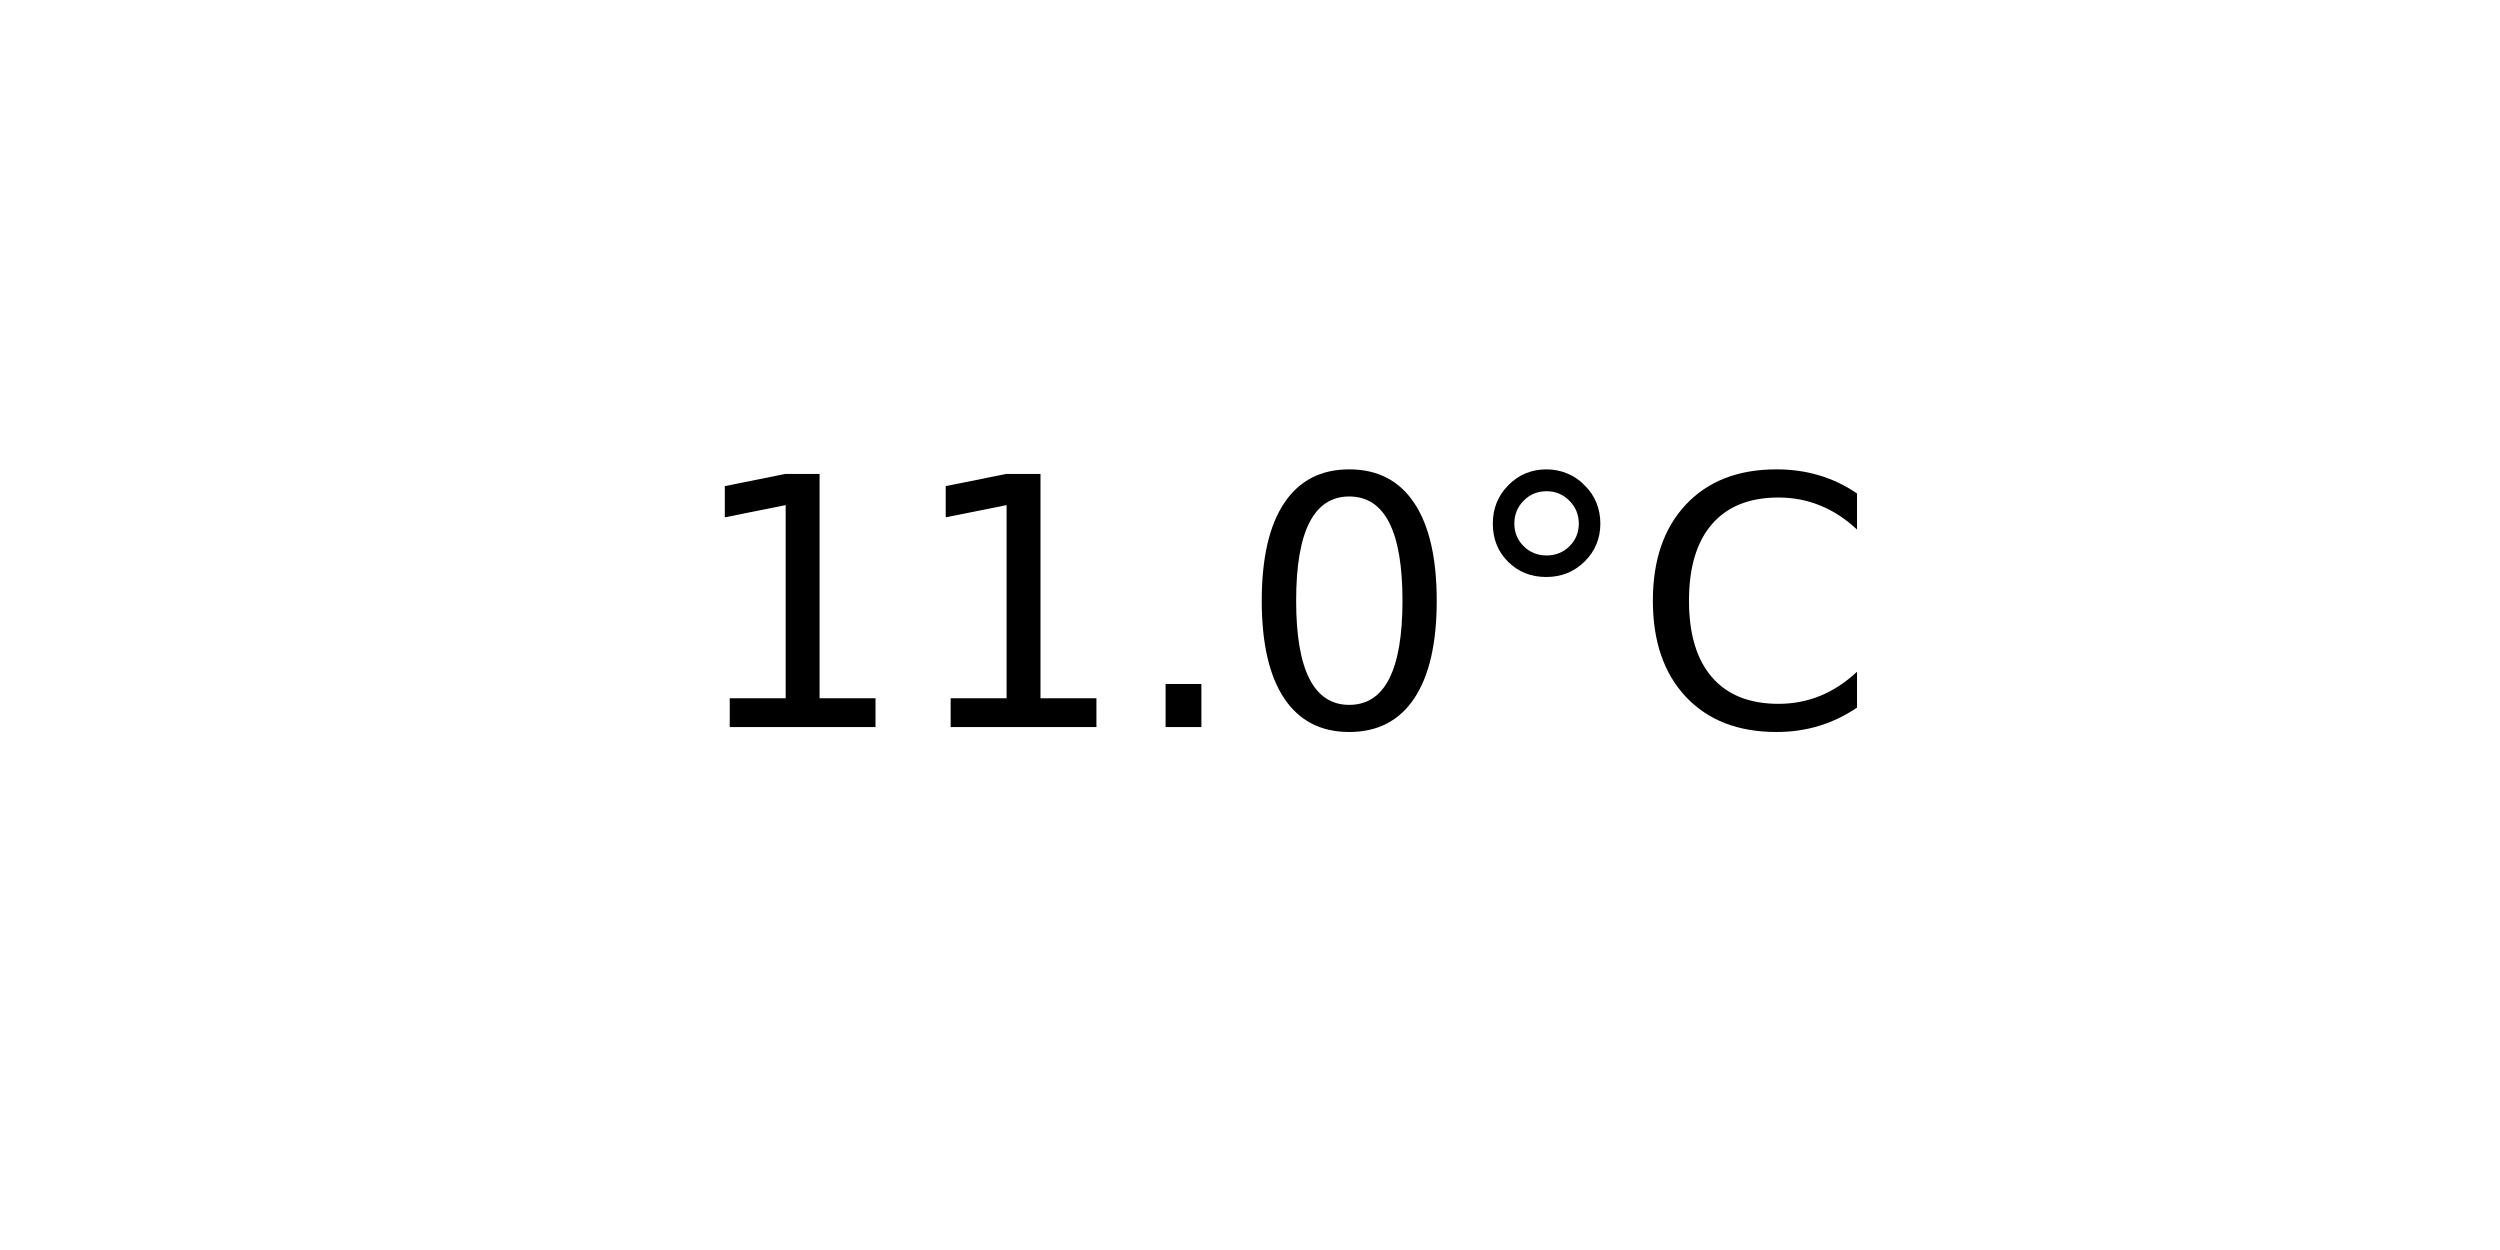
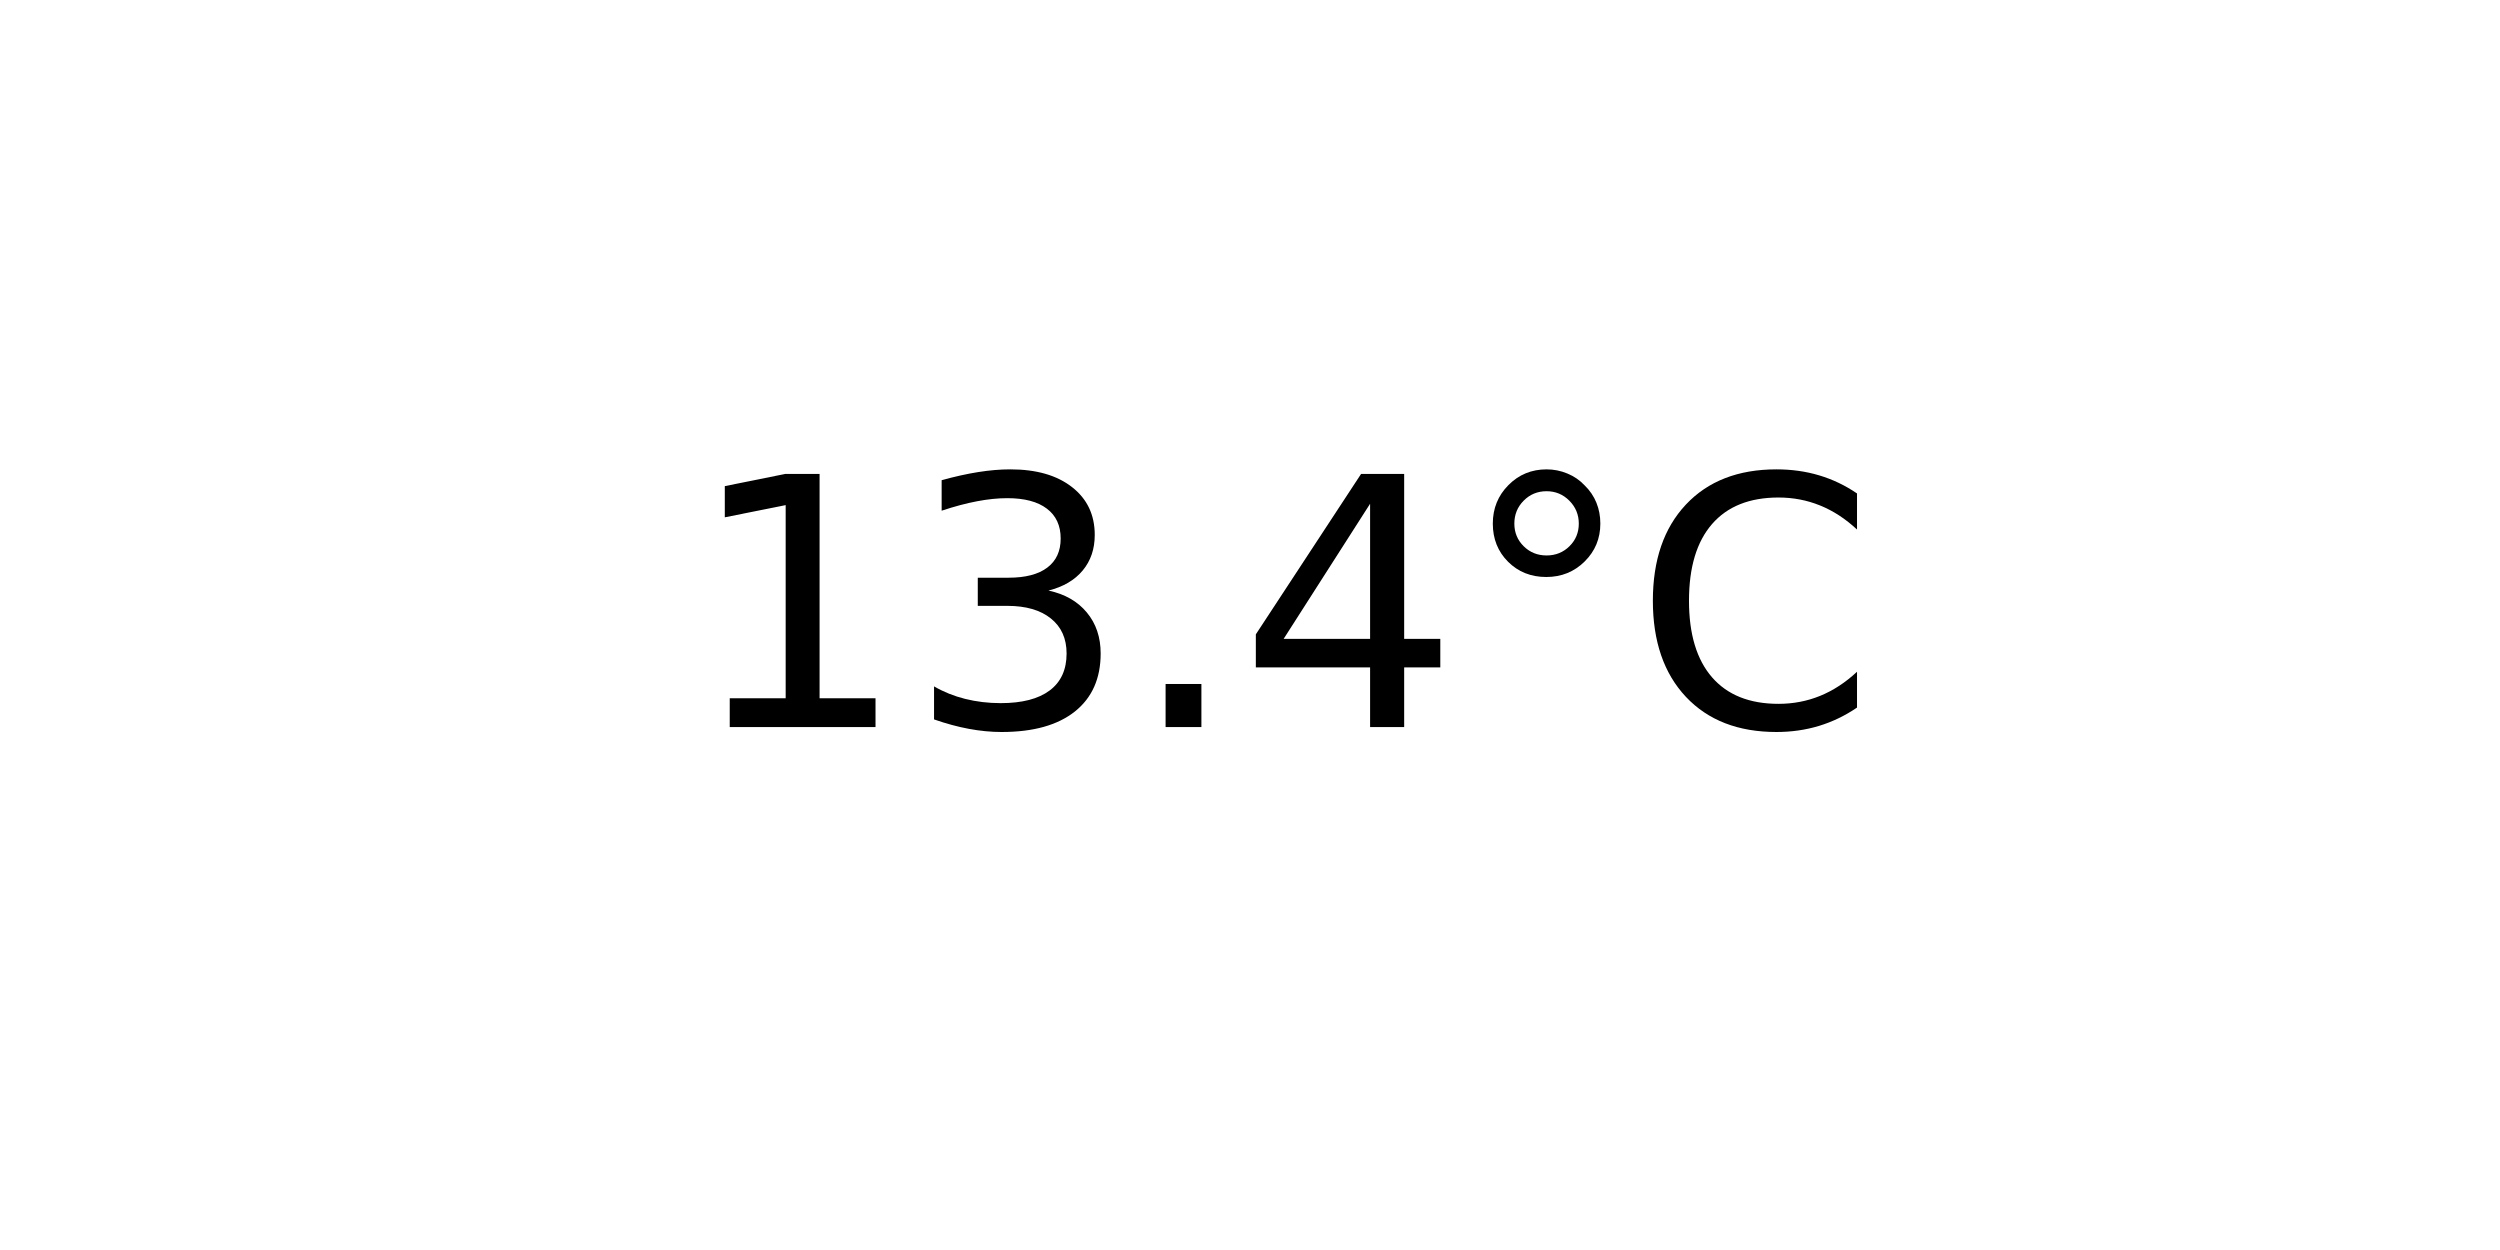
<svg xmlns="http://www.w3.org/2000/svg" xmlns:xlink="http://www.w3.org/1999/xlink" width="72pt" height="36pt" viewBox="0 0 72 36" version="1.1">
  <defs>
    <style type="text/css">*{stroke-linejoin: round; stroke-linecap: butt}</style>
  </defs>
  <g id="figure_1">
    <g id="axes_1">
      <g id="text_1">
        <g transform="translate(19.77578 20.93937) scale(0.1 -0.1)">
          <defs>
            <path id="DejaVuSans-31" d="M 794 531  L 1825 531  L 1825 4091  L 703 3866  L 703 4441  L 1819 4666  L 2450 4666  L 2450 531  L 3481 531  L 3481 0  L 794 0  L 794 531  z " transform="scale(0.015625)" />
+             <path id="DejaVuSans-33" d="M 2597 2516  Q 3050 2419 3304 2112  Q 3559 1806 3559 1356  Q 3559 666 3084 287  Q 2609 -91 1734 -91  Q 1441 -91 1130 -33  Q 819 25 488 141  L 488 750  Q 750 597 1062 519  Q 1375 441 1716 441  Q 2309 441 2620 675  Q 2931 909 2931 1356  Q 2931 1769 2642 2001  Q 2353 2234 1838 2234  L 1294 2234  L 1294 2753  L 1863 2753  Q 2328 2753 2575 2939  Q 2822 3125 2822 3475  Q 2822 3834 2567 4026  Q 2313 4219 1838 4219  Q 1578 4219 1281 4162  Q 984 4106 628 3988  L 628 4550  Q 988 4650 1302 4700  Q 1616 4750 1894 4750  Q 2613 4750 3031 4423  Q 3450 4097 3450 3541  Q 3450 3153 3228 2886  Q 3006 2619 2597 2516  z " transform="scale(0.015625)" />
            <path id="DejaVuSans-2e" d="M 684 794  L 1344 794  L 1344 0  L 684 0  L 684 794  z " transform="scale(0.015625)" />
-             <path id="DejaVuSans-30" d="M 2034 4250  Q 1547 4250 1301 3770  Q 1056 3291 1056 2328  Q 1056 1369 1301 889  Q 1547 409 2034 409  Q 2525 409 2770 889  Q 3016 1369 3016 2328  Q 3016 3291 2770 3770  Q 2525 4250 2034 4250  z M 2034 4750  Q 2819 4750 3233 4129  Q 3647 3509 3647 2328  Q 3647 1150 3233 529  Q 2819 -91 2034 -91  Q 1250 -91 836 529  Q 422 1150 422 2328  Q 422 3509 836 4129  Q 1250 4750 2034 4750  z " transform="scale(0.015625)" />
+             <path id="DejaVuSans-34" d="M 2419 4116  L 825 1625  L 2419 1625  L 2419 4116  z M 2253 4666  L 3047 4666  L 3047 1625  L 3713 1625  L 3713 1100  L 3047 1100  L 3047 0  L 2419 0  L 2419 1100  L 313 1100  L 313 1709  L 2253 4666  z " transform="scale(0.015625)" />
            <path id="DejaVuSans-b0" d="M 1600 4347  Q 1350 4347 1178 4173  Q 1006 4000 1006 3750  Q 1006 3503 1178 3333  Q 1350 3163 1600 3163  Q 1850 3163 2022 3333  Q 2194 3503 2194 3750  Q 2194 3997 2020 4172  Q 1847 4347 1600 4347  z M 1600 4750  Q 1800 4750 1984 4673  Q 2169 4597 2303 4453  Q 2447 4313 2519 4134  Q 2591 3956 2591 3750  Q 2591 3338 2302 3052  Q 2013 2766 1594 2766  Q 1172 2766 890 3047  Q 609 3328 609 3750  Q 609 4169 896 4459  Q 1184 4750 1600 4750  z " transform="scale(0.015625)" />
            <path id="DejaVuSans-43" d="M 4122 4306  L 4122 3641  Q 3803 3938 3442 4084  Q 3081 4231 2675 4231  Q 1875 4231 1450 3742  Q 1025 3253 1025 2328  Q 1025 1406 1450 917  Q 1875 428 2675 428  Q 3081 428 3442 575  Q 3803 722 4122 1019  L 4122 359  Q 3791 134 3420 21  Q 3050 -91 2638 -91  Q 1578 -91 968 557  Q 359 1206 359 2328  Q 359 3453 968 4101  Q 1578 4750 2638 4750  Q 3056 4750 3426 4639  Q 3797 4528 4122 4306  z " transform="scale(0.015625)" />
          </defs>
          <use xlink:href="#DejaVuSans-31" />
-           <use xlink:href="#DejaVuSans-31" x="63.623" />
+           <use xlink:href="#DejaVuSans-33" x="63.623" />
          <use xlink:href="#DejaVuSans-2e" x="127.246" />
-           <use xlink:href="#DejaVuSans-30" x="159.033" />
+           <use xlink:href="#DejaVuSans-34" x="159.033" />
          <use xlink:href="#DejaVuSans-b0" x="222.656" />
          <use xlink:href="#DejaVuSans-43" x="272.656" />
        </g>
      </g>
    </g>
  </g>
</svg>
